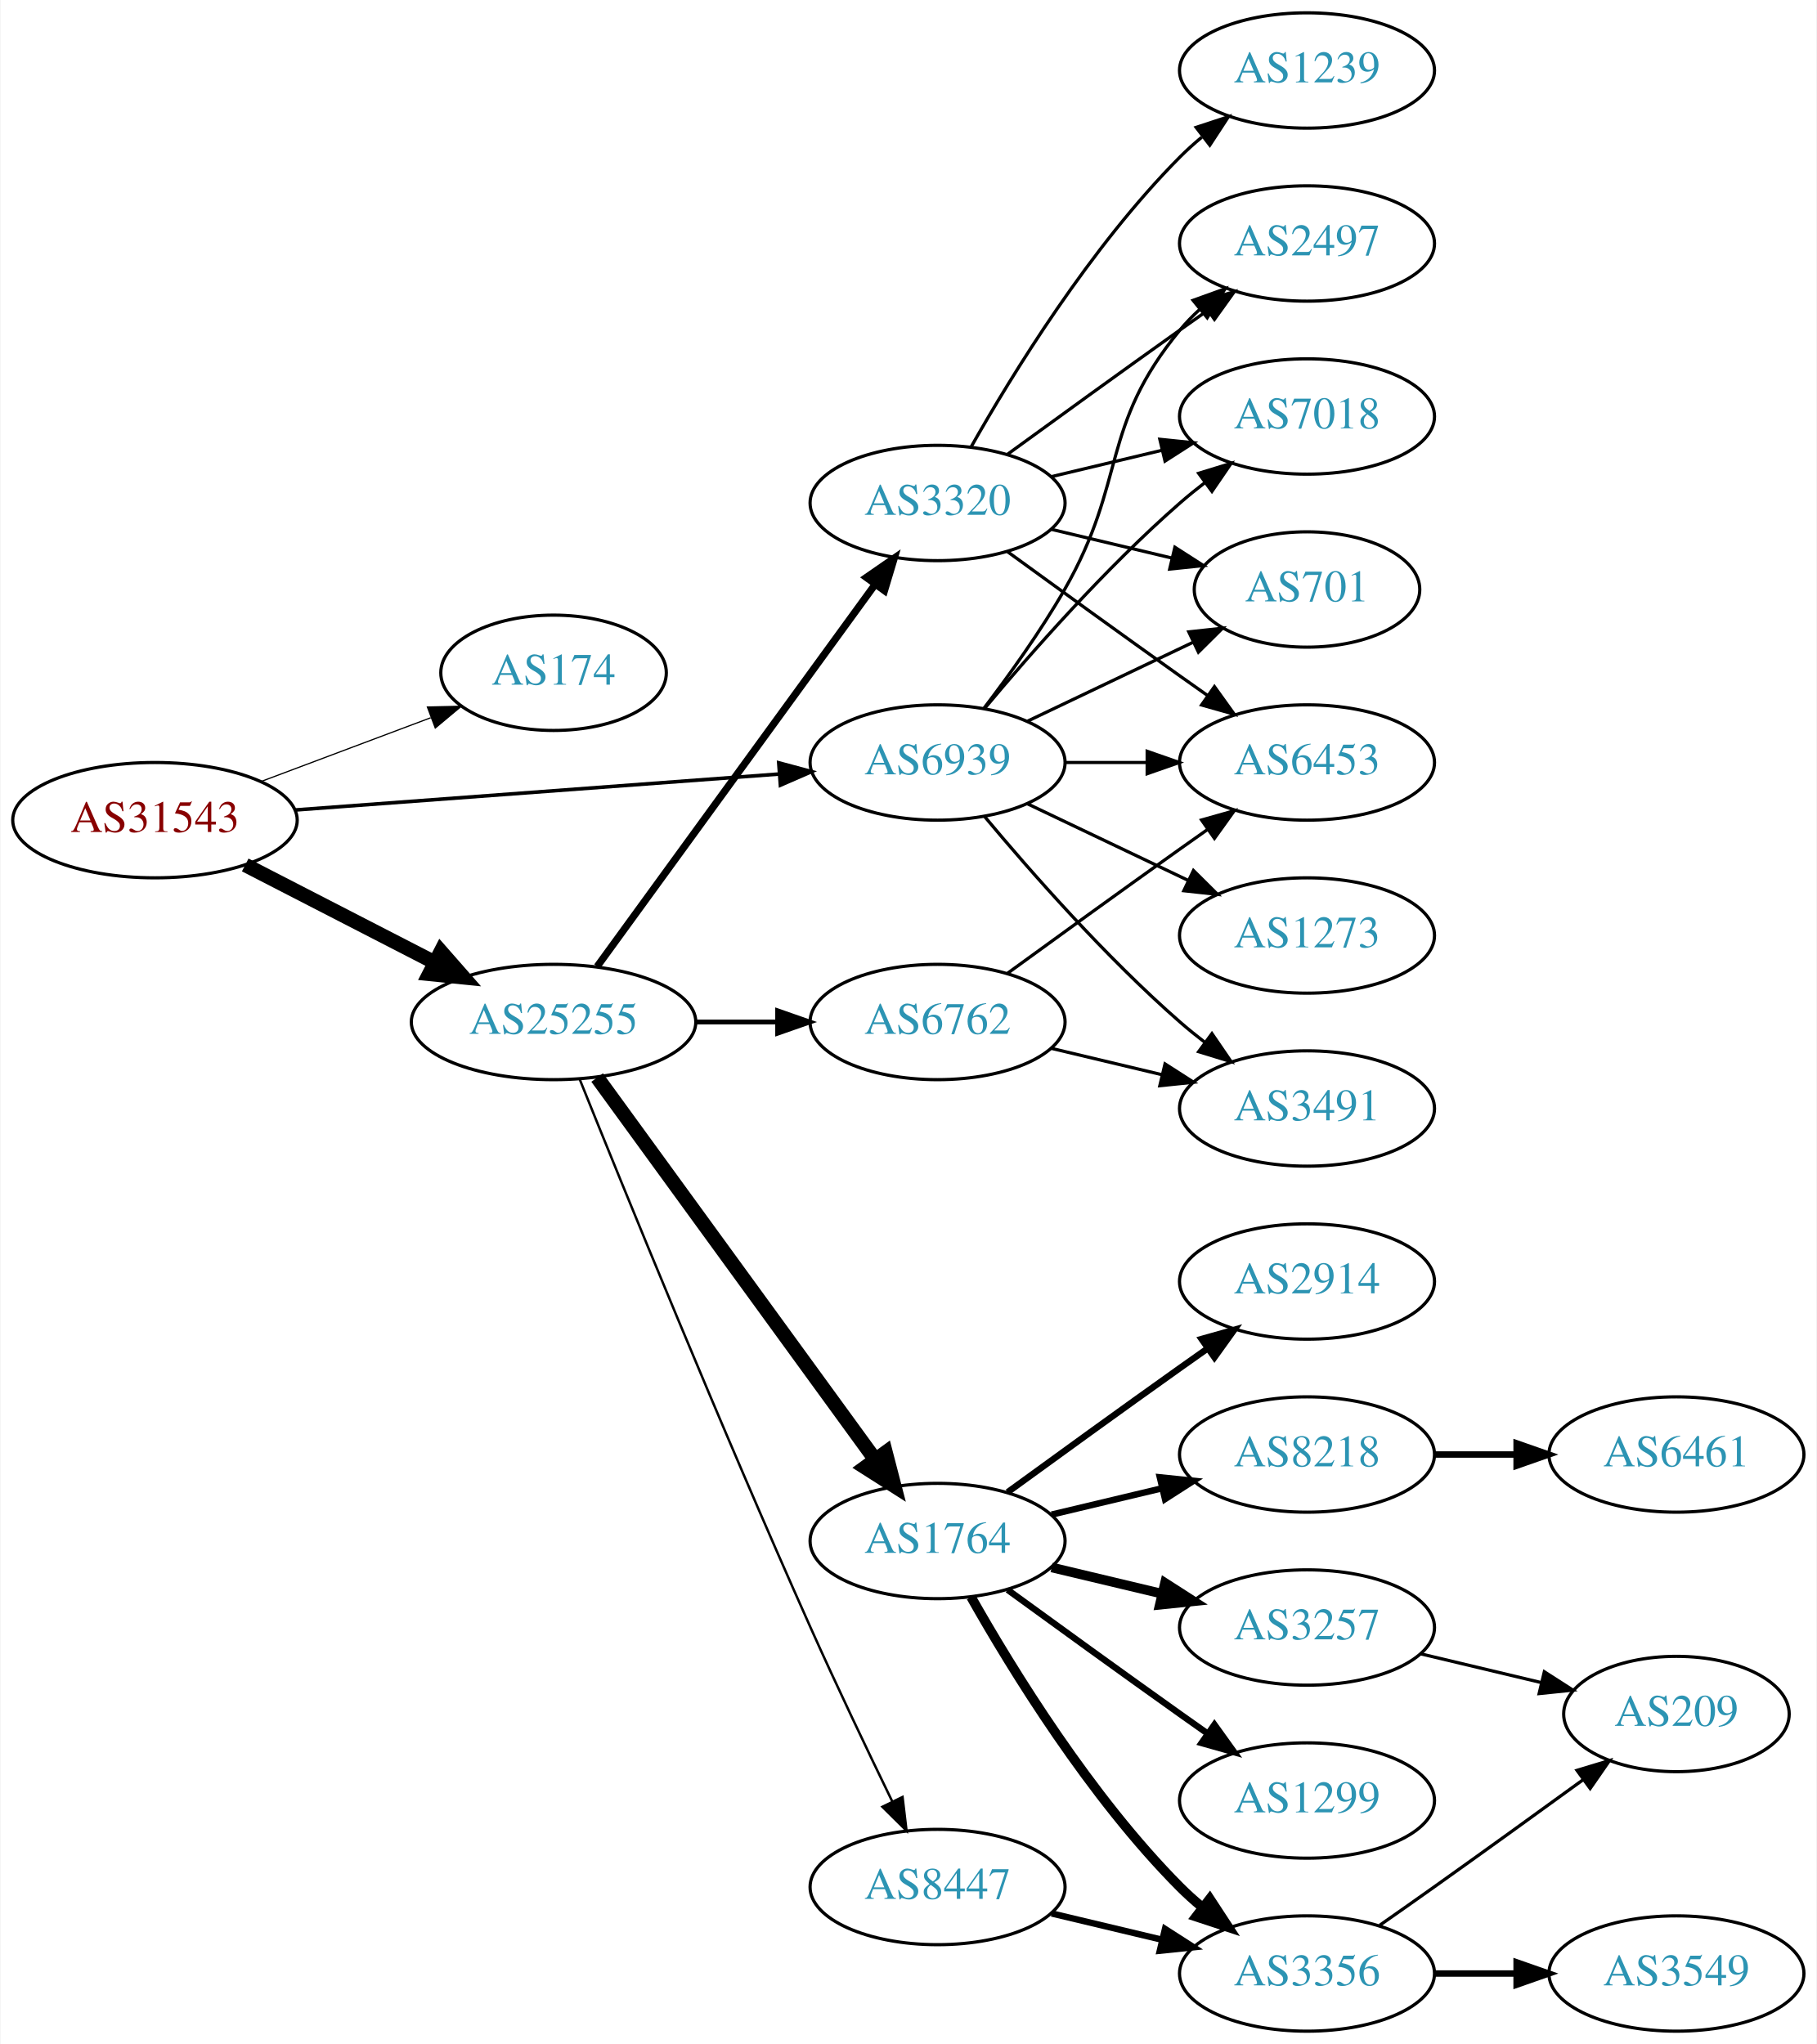
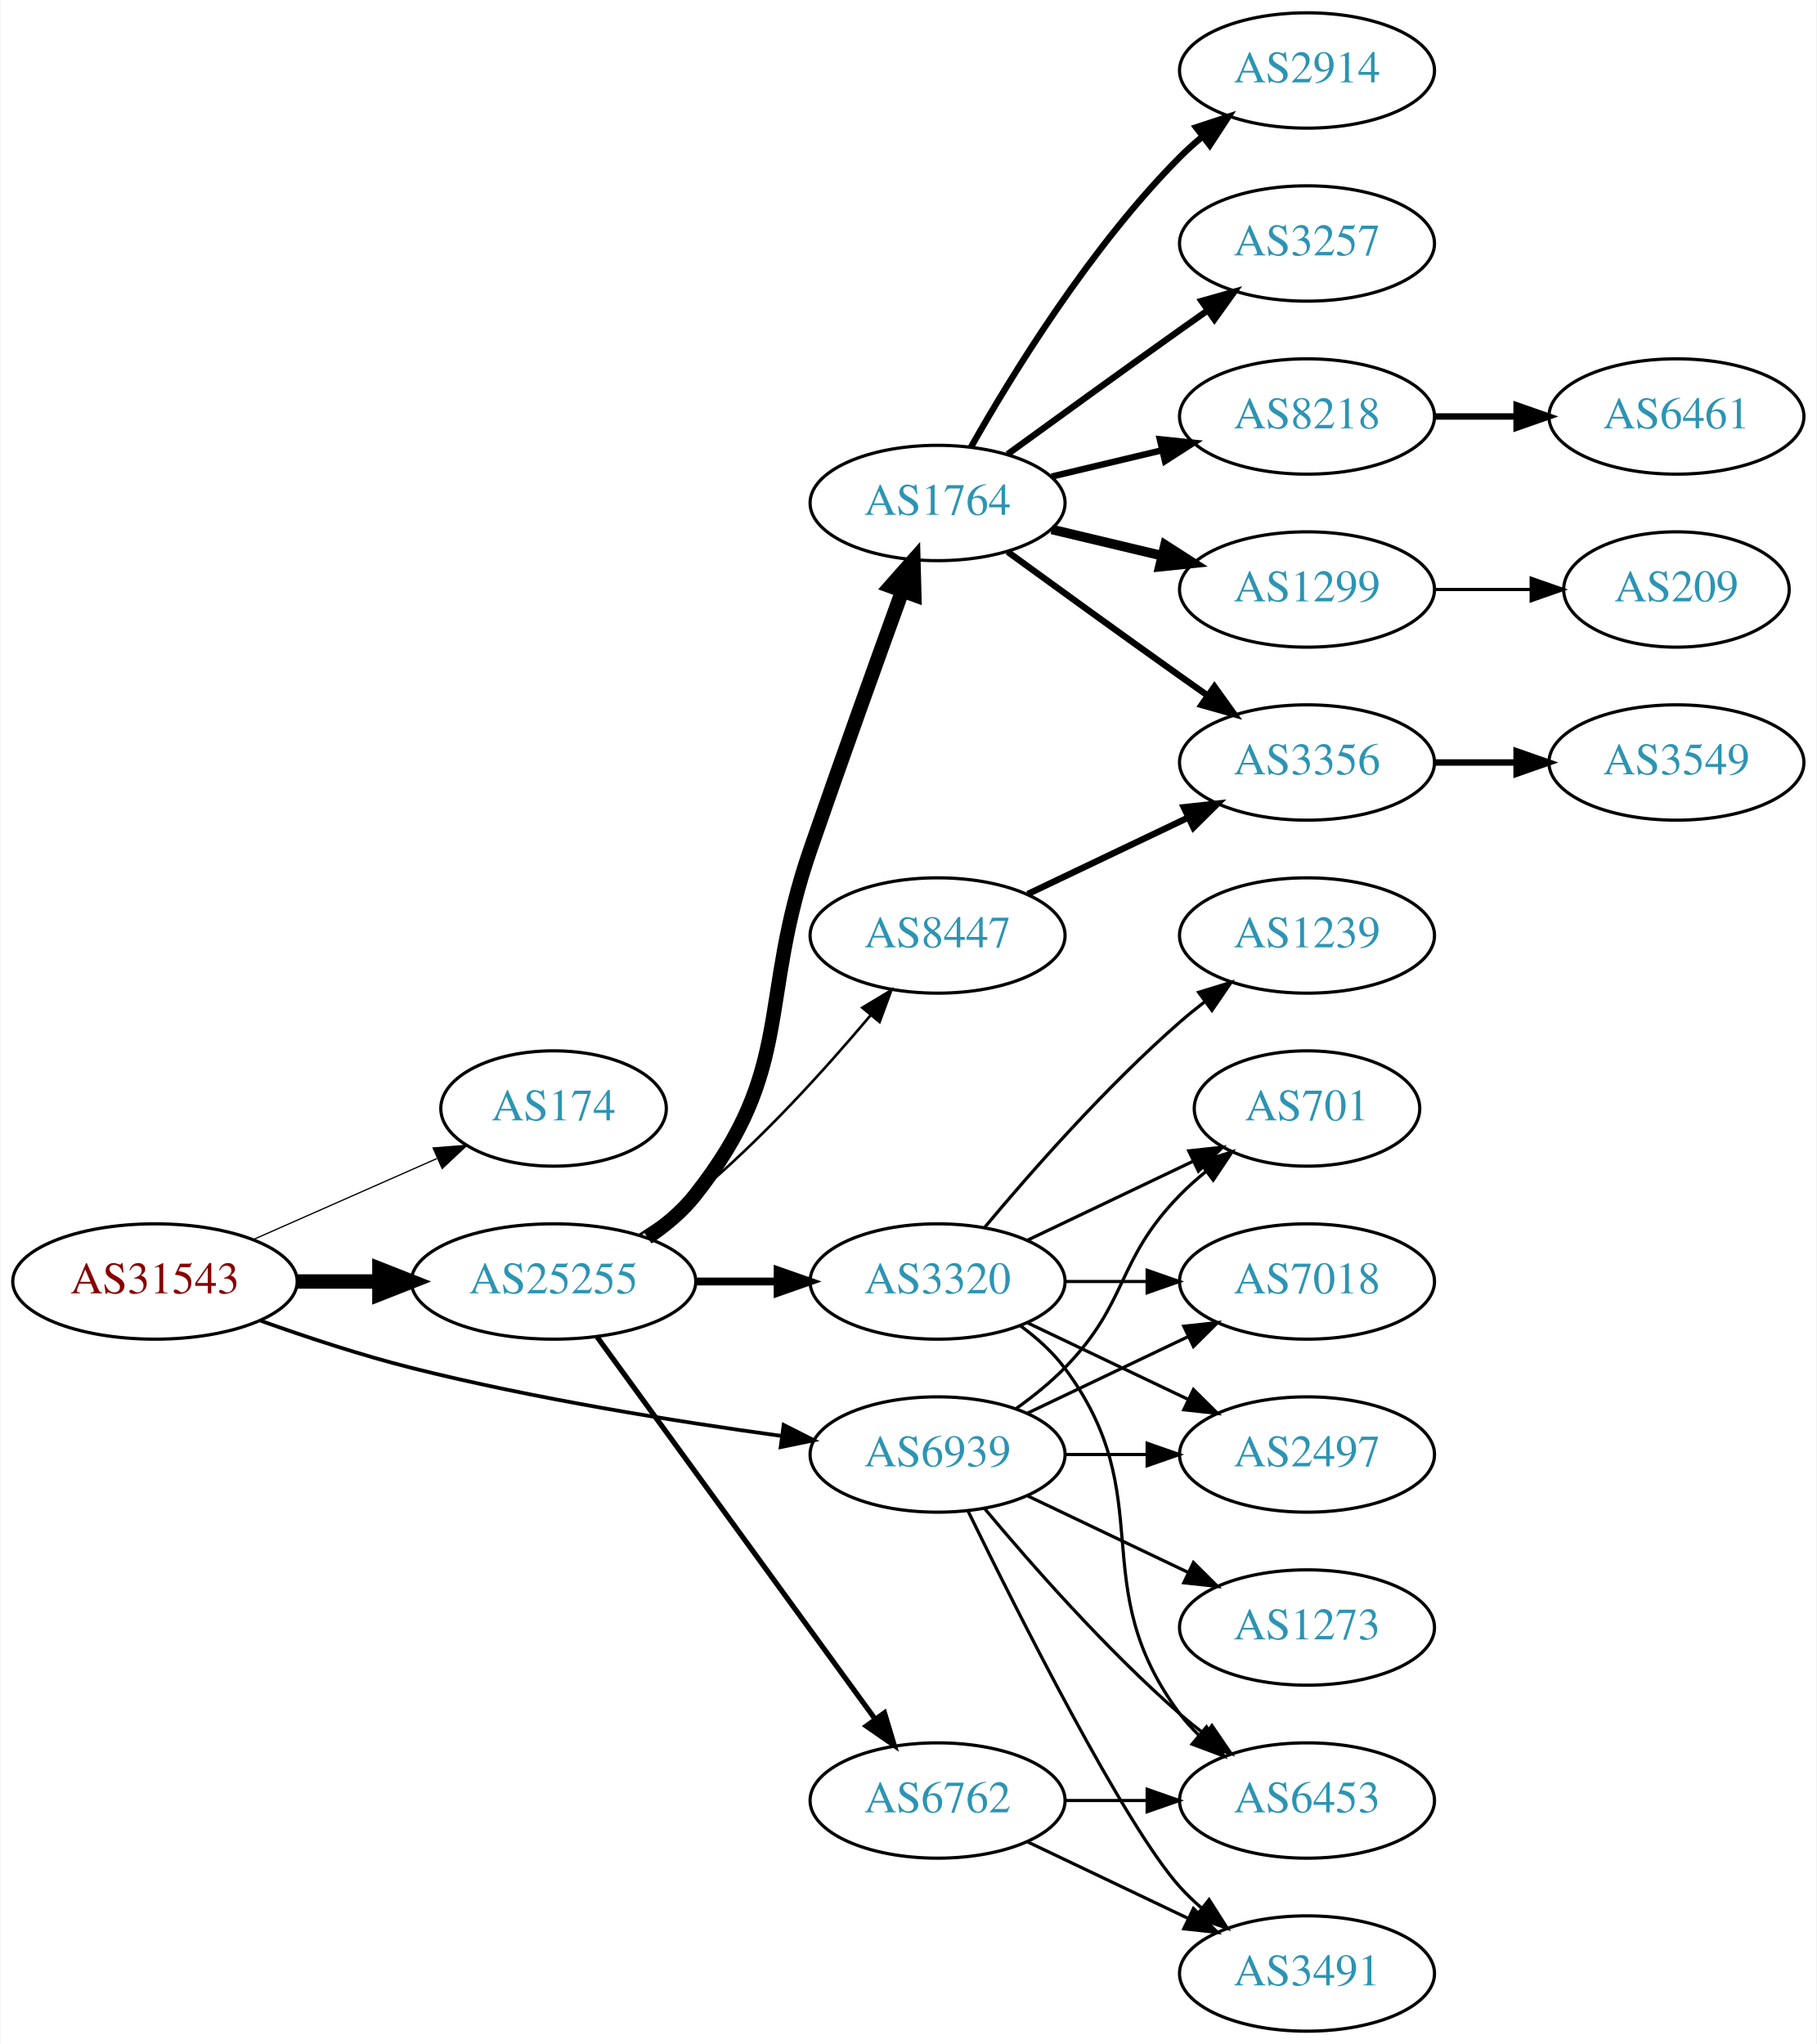
<svg xmlns="http://www.w3.org/2000/svg" xmlns:xlink="http://www.w3.org/1999/xlink" width="567pt" height="638pt" viewBox="0.00 0.00 566.66 638.00">
  <g id="graph0" class="graph" transform="scale(1 1) rotate(0) translate(4 634)">
    <polygon fill="white" stroke="none" points="-4,4 -4,-634 562.663,-634 562.663,4 -4,4" />
    <g id="node1" class="node">
      <g id="a_node1">
        <a xlink:href="/asn/31543" xlink:title="AS31543 ~ myNET gmbh [AT]">
-           <ellipse fill="#ffffff" stroke="black" cx="44.196" cy="-378" rx="44.393" ry="18" />
-           <text text-anchor="middle" x="44.196" y="-374.3" font-family="Times,serif" font-size="14.00" fill="#880000">AS31543</text>
+           <ellipse fill="#ffffff" stroke="black" cx="44.196" cy="-234" rx="44.393" ry="18" />
+           <text text-anchor="middle" x="44.196" y="-230.3" font-family="Times,serif" font-size="14.00" fill="#880000">AS31543</text>
        </a>
      </g>
    </g>
    <g id="node2" class="node">
      <g id="a_node2">
        <a xlink:href="/asn/174" xlink:title="AS174 ~ Cogent Communications [US]">
-           <ellipse fill="#ffffff" stroke="black" cx="168.588" cy="-424" rx="35.194" ry="18" />
-           <text text-anchor="middle" x="168.588" y="-420.3" font-family="Times,serif" font-size="14.00" fill="#2c94b3">AS174</text>
+           <ellipse fill="#ffffff" stroke="black" cx="168.588" cy="-288" rx="35.194" ry="18" />
+           <text text-anchor="middle" x="168.588" y="-284.3" font-family="Times,serif" font-size="14.00" fill="#2c94b3">AS174</text>
        </a>
      </g>
    </g>
    <g id="edge1" class="edge">
-       <path fill="none" stroke="black" stroke-width="0.375" d="M77.353,-390.086C93.576,-396.183 113.342,-403.612 130.235,-409.961" />
-       <polygon fill="black" stroke="black" stroke-width="0.375" points="129.209,-413.315 139.801,-413.556 131.672,-406.762 129.209,-413.315" />
+       <path fill="none" stroke="black" stroke-width="0.391" d="M74.824,-247.072C92.095,-254.692 113.985,-264.35 132.164,-272.371" />
+       <polygon fill="black" stroke="black" stroke-width="0.391" points="130.995,-275.68 141.557,-276.515 133.821,-269.276 130.995,-275.68" />
    </g>
    <g id="node3" class="node">
      <g id="a_node3">
        <a xlink:href="/asn/25255" xlink:title="AS25255 ~ ==&gt; TELE2 AUSTRIA &lt;== [AT]">
-           <ellipse fill="#ffffff" stroke="black" cx="168.588" cy="-315" rx="44.393" ry="18" />
-           <text text-anchor="middle" x="168.588" y="-311.3" font-family="Times,serif" font-size="14.00" fill="#2c94b3">AS25255</text>
+           <ellipse fill="#ffffff" stroke="black" cx="168.588" cy="-234" rx="44.393" ry="18" />
+           <text text-anchor="middle" x="168.588" y="-230.3" font-family="Times,serif" font-size="14.00" fill="#2c94b3">AS25255</text>
        </a>
      </g>
    </g>
    <g id="edge2" class="edge">
-       <path fill="none" stroke="black" stroke-width="4.5" d="M72.359,-364.018C89.789,-355.046 112.62,-343.294 131.558,-333.546" />
-       <polygon fill="black" stroke="black" stroke-width="4.5" points="133.412,-337.02 140.501,-328.943 129.808,-330.018 133.412,-337.02" />
+       <path fill="none" stroke="black" stroke-width="4.5" d="M88.692,-234C96.898,-234 105.569,-234 114.041,-234" />
+       <polygon fill="black" stroke="black" stroke-width="4.5" points="114.233,-237.938 124.233,-234 114.233,-230.063 114.233,-237.938" />
    </g>
    <g id="node4" class="node">
      <g id="a_node4">
        <a xlink:href="/asn/6939" xlink:title="AS6939 ~ Hurricane Electric LLC [US]">
-           <ellipse fill="#ffffff" stroke="black" cx="288.431" cy="-396" rx="39.794" ry="18" />
-           <text text-anchor="middle" x="288.431" y="-392.3" font-family="Times,serif" font-size="14.00" fill="#2c94b3">AS6939</text>
+           <ellipse fill="#ffffff" stroke="black" cx="288.431" cy="-180" rx="39.794" ry="18" />
+           <text text-anchor="middle" x="288.431" y="-176.3" font-family="Times,serif" font-size="14.00" fill="#2c94b3">AS6939</text>
        </a>
      </g>
    </g>
    <g id="edge3" class="edge">
-       <path fill="none" stroke="black" stroke-width="1.125" d="M87.945,-381.177C130.194,-384.316 194.739,-389.112 238.894,-392.393" />
-       <polygon fill="black" stroke="black" stroke-width="1.125" points="238.866,-395.901 249.098,-393.152 239.385,-388.92 238.866,-395.901" />
+       <path fill="none" stroke="black" stroke-width="1.174" d="M77.203,-221.748C91.483,-216.631 108.614,-210.967 124.392,-207 162.681,-197.372 206.915,-190.294 239.64,-185.805" />
+       <polygon fill="black" stroke="black" stroke-width="1.174" points="240.391,-189.236 249.838,-184.439 239.462,-182.298 240.391,-189.236" />
    </g>
    <g id="node5" class="node">
      <g id="a_node5">
-         <a xlink:href="/asn/6762" xlink:title="AS6762 ~ TELECOM ITALIA SPARKLE S.p.A. [IT]">
-           <ellipse fill="#ffffff" stroke="black" cx="288.431" cy="-315" rx="39.794" ry="18" />
-           <text text-anchor="middle" x="288.431" y="-311.3" font-family="Times,serif" font-size="14.00" fill="#2c94b3">AS6762</text>
+         <a xlink:href="/asn/1764" xlink:title="AS1764 ~ NEXTLAYER-AS [AT]">
+           <ellipse fill="#ffffff" stroke="black" cx="288.431" cy="-477" rx="39.794" ry="18" />
+           <text text-anchor="middle" x="288.431" y="-473.3" font-family="Times,serif" font-size="14.00" fill="#2c94b3">AS1764</text>
        </a>
      </g>
    </g>
    <g id="edge4" class="edge">
-       <path fill="none" stroke="black" stroke-width="1.5" d="M212.799,-315C221.112,-315 229.875,-315 238.357,-315" />
-       <polygon fill="black" stroke="black" stroke-width="1.5" points="238.516,-318.5 248.516,-315 238.516,-311.5 238.516,-318.5" />
+       <path fill="none" stroke="black" stroke-width="4.5" d="M197.904,-247.739C203.419,-251.433 208.736,-255.858 212.784,-261 244.083,-300.754 232.26,-321.178 248.784,-369 258.273,-396.461 269.498,-427.699 277.399,-449.49" />
+       <polygon fill="black" stroke="black" stroke-width="4.5" points="273.767,-451.025 280.883,-459.079 281.169,-448.336 273.767,-451.025" />
    </g>
    <g id="node6" class="node">
      <g id="a_node6">
-         <a xlink:href="/asn/1764" xlink:title="AS1764 ~ NEXTLAYER-AS [AT]">
-           <ellipse fill="#ffffff" stroke="black" cx="288.431" cy="-153" rx="39.794" ry="18" />
-           <text text-anchor="middle" x="288.431" y="-149.3" font-family="Times,serif" font-size="14.00" fill="#2c94b3">AS1764</text>
+         <a xlink:href="/asn/6762" xlink:title="AS6762 ~ TELECOM ITALIA SPARKLE S.p.A. [IT]">
+           <ellipse fill="#ffffff" stroke="black" cx="288.431" cy="-72" rx="39.794" ry="18" />
+           <text text-anchor="middle" x="288.431" y="-68.3" font-family="Times,serif" font-size="14.00" fill="#2c94b3">AS6762</text>
        </a>
      </g>
    </g>
    <g id="edge5" class="edge">
-       <path fill="none" stroke="black" stroke-width="4.5" d="M182.199,-297.663C203.02,-269.04 244.683,-211.767 268.871,-178.514" />
-       <polygon fill="black" stroke="black" stroke-width="4.5" points="272.212,-180.615 274.91,-170.212 265.844,-175.983 272.212,-180.615" />
+       <path fill="none" stroke="black" stroke-width="1.636" d="M182.199,-216.663C203.02,-188.04 244.683,-130.767 268.871,-97.514" />
+       <polygon fill="black" stroke="black" stroke-width="1.636" points="271.858,-99.358 274.91,-89.212 266.197,-95.24 271.858,-99.358" />
    </g>
    <g id="node7" class="node">
      <g id="a_node7">
        <a xlink:href="/asn/3320" xlink:title="AS3320 ~ DTAG [DE]">
-           <ellipse fill="#ffffff" stroke="black" cx="288.431" cy="-477" rx="39.794" ry="18" />
-           <text text-anchor="middle" x="288.431" y="-473.3" font-family="Times,serif" font-size="14.00" fill="#2c94b3">AS3320</text>
+           <ellipse fill="#ffffff" stroke="black" cx="288.431" cy="-234" rx="39.794" ry="18" />
+           <text text-anchor="middle" x="288.431" y="-230.3" font-family="Times,serif" font-size="14.00" fill="#2c94b3">AS3320</text>
        </a>
      </g>
    </g>
    <g id="edge6" class="edge">
-       <path fill="none" stroke="black" stroke-width="2.25" d="M182.199,-332.337C203.02,-360.96 244.683,-418.233 268.871,-451.486" />
-       <polygon fill="black" stroke="black" stroke-width="2.25" points="266.197,-453.76 274.91,-459.788 271.858,-449.642 266.197,-453.76" />
+       <path fill="none" stroke="black" stroke-width="2.455" d="M212.799,-234C221.112,-234 229.875,-234 238.357,-234" />
+       <polygon fill="black" stroke="black" stroke-width="2.455" points="238.516,-237.5 248.516,-234 238.516,-230.5 238.516,-237.5" />
    </g>
    <g id="node8" class="node">
      <g id="a_node8">
        <a xlink:href="/asn/8447" xlink:title="AS8447 ~ A1 Telekom Austria AG [AT]">
-           <ellipse fill="#ffffff" stroke="black" cx="288.431" cy="-45" rx="39.794" ry="18" />
-           <text text-anchor="middle" x="288.431" y="-41.3" font-family="Times,serif" font-size="14.00" fill="#2c94b3">AS8447</text>
+           <ellipse fill="#ffffff" stroke="black" cx="288.431" cy="-342" rx="39.794" ry="18" />
+           <text text-anchor="middle" x="288.431" y="-338.3" font-family="Times,serif" font-size="14.00" fill="#2c94b3">AS8447</text>
        </a>
      </g>
    </g>
    <g id="edge7" class="edge">
-       <path fill="none" stroke="black" stroke-width="0.75" d="M176.729,-297.158C190.279,-263.484 220.87,-188.343 248.784,-126 256.957,-107.746 266.65,-87.434 274.284,-71.716" />
-       <polygon fill="black" stroke="black" stroke-width="0.75" points="277.501,-73.105 278.74,-62.583 271.21,-70.036 277.501,-73.105" />
+       <path fill="none" stroke="black" stroke-width="0.818" d="M195.497,-248.621C201.391,-252.369 207.475,-256.596 212.784,-261 233.15,-277.891 253.306,-300.185 267.531,-317.107" />
+       <polygon fill="black" stroke="black" stroke-width="0.818" points="264.939,-319.465 274.012,-324.935 270.331,-315.001 264.939,-319.465" />
    </g>
    <g id="node15" class="node">
      <g id="a_node15">
-         <a xlink:href="/asn/2497" xlink:title="AS2497 ~ Internet Initiative Japan Inc. [JP]">
-           <ellipse fill="#ffffff" stroke="black" cx="403.724" cy="-558" rx="39.794" ry="18" />
-           <text text-anchor="middle" x="403.724" y="-554.3" font-family="Times,serif" font-size="14.00" fill="#2c94b3">AS2497</text>
-         </a>
-       </g>
-     </g>
-     <g id="edge25" class="edge">
-       <path fill="none" stroke="black" d="M302.892,-412.913C310.785,-423.27 320.634,-436.992 328.077,-450 347.642,-484.194 339.013,-500.606 364.077,-531 365.932,-533.25 368.02,-535.396 370.238,-537.424" />
-       <polygon fill="black" stroke="black" points="368.174,-540.256 378.143,-543.844 372.587,-534.823 368.174,-540.256" />
+         <a xlink:href="/asn/6453" xlink:title="AS6453 ~ TATA COMMUNICATIONS (AMERICA) INC [US]">
+           <ellipse fill="#ffffff" stroke="black" cx="403.724" cy="-72" rx="39.794" ry="18" />
+           <text text-anchor="middle" x="403.724" y="-68.3" font-family="Times,serif" font-size="14.00" fill="#2c94b3">AS6453</text>
+         </a>
+       </g>
+     </g>
+     <g id="edge23" class="edge">
+       <path fill="none" stroke="black" d="M303.061,-163.183C317.343,-146.071 340.89,-119.255 364.077,-99 366.543,-96.846 369.182,-94.706 371.879,-92.628" />
+       <polygon fill="black" stroke="black" points="374.052,-95.375 380.033,-86.63 369.904,-89.736 374.052,-95.375" />
    </g>
    <g id="node16" class="node">
      <g id="a_node16">
-         <a xlink:href="/asn/7018" xlink:title="AS7018 ~ AT&amp;T Services, Inc. [US]">
-           <ellipse fill="#ffffff" stroke="black" cx="403.724" cy="-504" rx="39.794" ry="18" />
-           <text text-anchor="middle" x="403.724" y="-500.3" font-family="Times,serif" font-size="14.00" fill="#2c94b3">AS7018</text>
-         </a>
-       </g>
-     </g>
-     <g id="edge28" class="edge">
-       <path fill="none" stroke="black" d="M303.061,-412.817C317.343,-429.929 340.89,-456.745 364.077,-477 366.543,-479.154 369.182,-481.294 371.879,-483.372" />
-       <polygon fill="black" stroke="black" points="369.904,-486.264 380.033,-489.37 374.052,-480.625 369.904,-486.264" />
+         <a xlink:href="/asn/3491" xlink:title="AS3491 ~ PCCW Global, Inc. [US]">
+           <ellipse fill="#ffffff" stroke="black" cx="403.724" cy="-18" rx="39.794" ry="18" />
+           <text text-anchor="middle" x="403.724" y="-14.3" font-family="Times,serif" font-size="14.00" fill="#2c94b3">AS3491</text>
+         </a>
+       </g>
+     </g>
+     <g id="edge26" class="edge">
+       <path fill="none" stroke="black" d="M297.869,-162.489C313.487,-130.491 346.874,-64.107 364.077,-45 366.08,-42.776 368.298,-40.637 370.631,-38.603" />
+       <polygon fill="black" stroke="black" points="373.161,-41.065 378.85,-32.127 368.829,-35.567 373.161,-41.065" />
    </g>
    <g id="node17" class="node">
      <g id="a_node17">
-         <a xlink:href="/asn/6453" xlink:title="AS6453 ~ TATA COMMUNICATIONS (AMERICA) INC [US]">
-           <ellipse fill="#ffffff" stroke="black" cx="403.724" cy="-396" rx="39.794" ry="18" />
-           <text text-anchor="middle" x="403.724" y="-392.3" font-family="Times,serif" font-size="14.00" fill="#2c94b3">AS6453</text>
-         </a>
-       </g>
-     </g>
-     <g id="edge27" class="edge">
-       <path fill="none" stroke="black" d="M328.103,-396C336.306,-396 345.07,-396 353.602,-396" />
-       <polygon fill="black" stroke="black" points="353.841,-399.5 363.841,-396 353.841,-392.5 353.841,-399.5" />
+         <a xlink:href="/asn/2497" xlink:title="AS2497 ~ Internet Initiative Japan Inc. [JP]">
+           <ellipse fill="#ffffff" stroke="black" cx="403.724" cy="-180" rx="39.794" ry="18" />
+           <text text-anchor="middle" x="403.724" y="-176.3" font-family="Times,serif" font-size="14.00" fill="#2c94b3">AS2497</text>
+         </a>
+       </g>
+     </g>
+     <g id="edge25" class="edge">
+       <path fill="none" stroke="black" d="M328.103,-180C336.306,-180 345.07,-180 353.602,-180" />
+       <polygon fill="black" stroke="black" points="353.841,-183.5 363.841,-180 353.841,-176.5 353.841,-183.5" />
    </g>
    <g id="node18" class="node">
      <g id="a_node18">
        <a xlink:href="/asn/701" xlink:title="AS701 ~ UUNET [US]">
-           <ellipse fill="#ffffff" stroke="black" cx="403.724" cy="-450" rx="35.194" ry="18" />
-           <text text-anchor="middle" x="403.724" y="-446.3" font-family="Times,serif" font-size="14.00" fill="#2c94b3">AS701</text>
+           <ellipse fill="#ffffff" stroke="black" cx="403.724" cy="-288" rx="35.194" ry="18" />
+           <text text-anchor="middle" x="403.724" y="-284.3" font-family="Times,serif" font-size="14.00" fill="#2c94b3">AS701</text>
+         </a>
+       </g>
+     </g>
+     <g id="edge27" class="edge">
+       <path fill="none" stroke="black" d="M313.025,-194.389C318.281,-198.148 323.613,-202.437 328.077,-207 348.25,-227.617 343.905,-240.383 364.077,-261 366.556,-263.534 369.303,-265.983 372.156,-268.304" />
+       <polygon fill="black" stroke="black" points="370.247,-271.248 380.341,-274.468 374.458,-265.657 370.247,-271.248" />
+     </g>
+     <g id="node19" class="node">
+       <g id="a_node19">
+         <a xlink:href="/asn/7018" xlink:title="AS7018 ~ AT&amp;T Services, Inc. [US]">
+           <ellipse fill="#ffffff" stroke="black" cx="403.724" cy="-234" rx="39.794" ry="18" />
+           <text text-anchor="middle" x="403.724" y="-230.3" font-family="Times,serif" font-size="14.00" fill="#2c94b3">AS7018</text>
+         </a>
+       </g>
+     </g>
+     <g id="edge28" class="edge">
+       <path fill="none" stroke="black" d="M316.567,-192.934C331.561,-200.081 350.382,-209.052 366.605,-216.785" />
+       <polygon fill="black" stroke="black" points="365.276,-220.028 375.809,-221.171 368.288,-213.709 365.276,-220.028" />
+     </g>
+     <g id="node22" class="node">
+       <g id="a_node22">
+         <a xlink:href="/asn/1273" xlink:title="AS1273 ~ Vodafone Group PLC [EU]">
+           <ellipse fill="#ffffff" stroke="black" cx="403.724" cy="-126" rx="39.794" ry="18" />
+           <text text-anchor="middle" x="403.724" y="-122.3" font-family="Times,serif" font-size="14.00" fill="#2c94b3">AS1273</text>
        </a>
      </g>
    </g>
    <g id="edge24" class="edge">
-       <path fill="none" stroke="black" d="M316.567,-408.934C331.999,-416.29 351.485,-425.577 368.02,-433.459" />
-       <polygon fill="black" stroke="black" points="366.828,-436.768 377.361,-437.911 369.84,-430.449 366.828,-436.768" />
-     </g>
-     <g id="node20" class="node">
-       <g id="a_node20">
-         <a xlink:href="/asn/3491" xlink:title="AS3491 ~ PCCW Global, Inc. [US]">
-           <ellipse fill="#ffffff" stroke="black" cx="403.724" cy="-288" rx="39.794" ry="18" />
-           <text text-anchor="middle" x="403.724" y="-284.3" font-family="Times,serif" font-size="14.00" fill="#2c94b3">AS3491</text>
-         </a>
-       </g>
-     </g>
-     <g id="edge29" class="edge">
-       <path fill="none" stroke="black" d="M303.061,-379.183C317.343,-362.071 340.89,-335.255 364.077,-315 366.543,-312.846 369.182,-310.706 371.879,-308.628" />
-       <polygon fill="black" stroke="black" points="374.052,-311.375 380.033,-302.63 369.904,-305.736 374.052,-311.375" />
-     </g>
-     <g id="node23" class="node">
-       <g id="a_node23">
-         <a xlink:href="/asn/1273" xlink:title="AS1273 ~ Vodafone Group PLC [EU]">
-           <ellipse fill="#ffffff" stroke="black" cx="403.724" cy="-342" rx="39.794" ry="18" />
-           <text text-anchor="middle" x="403.724" y="-338.3" font-family="Times,serif" font-size="14.00" fill="#2c94b3">AS1273</text>
-         </a>
-       </g>
-     </g>
-     <g id="edge26" class="edge">
-       <path fill="none" stroke="black" d="M316.567,-383.066C331.561,-375.919 350.382,-366.948 366.605,-359.215" />
-       <polygon fill="black" stroke="black" points="368.288,-362.291 375.809,-354.829 365.276,-355.972 368.288,-362.291" />
-     </g>
-     <g id="edge20" class="edge">
-       <path fill="none" stroke="black" d="M310.279,-330.222C325.213,-341.091 345.827,-356.025 364.077,-369 366.898,-371.005 369.841,-373.085 372.789,-375.159" />
-       <polygon fill="black" stroke="black" points="370.816,-378.05 381.013,-380.926 374.835,-372.319 370.816,-378.05" />
-     </g>
-     <g id="edge21" class="edge">
-       <path fill="none" stroke="black" d="M324.038,-306.752C334.909,-304.162 347.064,-301.265 358.506,-298.538" />
-       <polygon fill="black" stroke="black" points="359.412,-301.92 368.328,-296.197 357.789,-295.111 359.412,-301.92" />
+       <path fill="none" stroke="black" d="M316.567,-167.066C331.561,-159.919 350.382,-150.948 366.605,-143.215" />
+       <polygon fill="black" stroke="black" points="368.288,-146.291 375.809,-138.829 365.276,-139.972 368.288,-146.291" />
    </g>
    <g id="node9" class="node">
      <g id="a_node9">
-         <a xlink:href="/asn/2914" xlink:title="AS2914 ~ NTT America, Inc. [US]">
-           <ellipse fill="#ffffff" stroke="black" cx="403.724" cy="-234" rx="39.794" ry="18" />
-           <text text-anchor="middle" x="403.724" y="-230.3" font-family="Times,serif" font-size="14.00" fill="#2c94b3">AS2914</text>
+         <a xlink:href="/asn/8218" xlink:title="AS8218 ~ legacy Neotelecoms [FR]">
+           <ellipse fill="#ffffff" stroke="black" cx="403.724" cy="-504" rx="39.794" ry="18" />
+           <text text-anchor="middle" x="403.724" y="-500.3" font-family="Times,serif" font-size="14.00" fill="#2c94b3">AS8218</text>
        </a>
      </g>
    </g>
    <g id="edge8" class="edge">
-       <path fill="none" stroke="black" stroke-width="2" d="M310.279,-168.222C325.213,-179.091 345.827,-194.025 364.077,-207 366.898,-209.005 369.841,-211.085 372.789,-213.159" />
-       <polygon fill="black" stroke="black" stroke-width="2" points="370.816,-216.05 381.013,-218.926 374.835,-210.319 370.816,-216.05" />
+       <path fill="none" stroke="black" stroke-width="2" d="M324.038,-485.248C334.909,-487.838 347.064,-490.735 358.506,-493.462" />
+       <polygon fill="black" stroke="black" stroke-width="2" points="357.789,-496.889 368.328,-495.803 359.412,-490.08 357.789,-496.889" />
    </g>
    <g id="node10" class="node">
      <g id="a_node10">
-         <a xlink:href="/asn/8218" xlink:title="AS8218 ~ legacy Neotelecoms [FR]">
-           <ellipse fill="#ffffff" stroke="black" cx="403.724" cy="-180" rx="39.794" ry="18" />
-           <text text-anchor="middle" x="403.724" y="-176.3" font-family="Times,serif" font-size="14.00" fill="#2c94b3">AS8218</text>
+         <a xlink:href="/asn/1299" xlink:title="AS1299 ~ Telia Carrier [EU]">
+           <ellipse fill="#ffffff" stroke="black" cx="403.724" cy="-450" rx="39.794" ry="18" />
+           <text text-anchor="middle" x="403.724" y="-446.3" font-family="Times,serif" font-size="14.00" fill="#2c94b3">AS1299</text>
        </a>
      </g>
    </g>
    <g id="edge9" class="edge">
-       <path fill="none" stroke="black" stroke-width="2" d="M324.038,-161.248C334.909,-163.838 347.064,-166.735 358.506,-169.462" />
-       <polygon fill="black" stroke="black" stroke-width="2" points="357.789,-172.889 368.328,-171.803 359.412,-166.08 357.789,-172.889" />
+       <path fill="none" stroke="black" stroke-width="3" d="M324.038,-468.752C334.909,-466.162 347.064,-463.265 358.506,-460.538" />
+       <polygon fill="black" stroke="black" stroke-width="3" points="359.412,-463.92 368.328,-458.197 357.789,-457.111 359.412,-463.92" />
    </g>
    <g id="node11" class="node">
      <g id="a_node11">
-         <a xlink:href="/asn/3257" xlink:title="AS3257 ~ GTT [DE]">
-           <ellipse fill="#ffffff" stroke="black" cx="403.724" cy="-126" rx="39.794" ry="18" />
-           <text text-anchor="middle" x="403.724" y="-122.3" font-family="Times,serif" font-size="14.00" fill="#2c94b3">AS3257</text>
+         <a xlink:href="/asn/2914" xlink:title="AS2914 ~ NTT America, Inc. [US]">
+           <ellipse fill="#ffffff" stroke="black" cx="403.724" cy="-612" rx="39.794" ry="18" />
+           <text text-anchor="middle" x="403.724" y="-608.3" font-family="Times,serif" font-size="14.00" fill="#2c94b3">AS2914</text>
        </a>
      </g>
    </g>
    <g id="edge10" class="edge">
-       <path fill="none" stroke="black" stroke-width="3" d="M324.038,-144.752C334.909,-142.162 347.064,-139.265 358.506,-136.538" />
-       <polygon fill="black" stroke="black" stroke-width="3" points="359.412,-139.92 368.328,-134.197 357.789,-133.111 359.412,-139.92" />
+       <path fill="none" stroke="black" stroke-width="2" d="M298.891,-494.49C311.672,-517.096 336.105,-556.886 364.077,-585 366.188,-587.121 368.484,-589.188 370.87,-591.171" />
+       <polygon fill="black" stroke="black" stroke-width="2" points="369.122,-594.242 379.185,-597.556 373.385,-588.69 369.122,-594.242" />
    </g>
    <g id="node12" class="node">
      <g id="a_node12">
-         <a xlink:href="/asn/1299" xlink:title="AS1299 ~ Telia Carrier [EU]">
-           <ellipse fill="#ffffff" stroke="black" cx="403.724" cy="-72" rx="39.794" ry="18" />
-           <text text-anchor="middle" x="403.724" y="-68.3" font-family="Times,serif" font-size="14.00" fill="#2c94b3">AS1299</text>
+         <a xlink:href="/asn/3257" xlink:title="AS3257 ~ GTT [DE]">
+           <ellipse fill="#ffffff" stroke="black" cx="403.724" cy="-558" rx="39.794" ry="18" />
+           <text text-anchor="middle" x="403.724" y="-554.3" font-family="Times,serif" font-size="14.00" fill="#2c94b3">AS3257</text>
        </a>
      </g>
    </g>
    <g id="edge11" class="edge">
-       <path fill="none" stroke="black" stroke-width="2" d="M310.279,-137.778C325.213,-126.909 345.827,-111.975 364.077,-99 366.898,-96.995 369.841,-94.915 372.789,-92.841" />
-       <polygon fill="black" stroke="black" stroke-width="2" points="374.835,-95.681 381.013,-87.074 370.816,-89.95 374.835,-95.681" />
+       <path fill="none" stroke="black" stroke-width="2" d="M310.279,-492.222C325.213,-503.091 345.827,-518.025 364.077,-531 366.898,-533.005 369.841,-535.085 372.789,-537.159" />
+       <polygon fill="black" stroke="black" stroke-width="2" points="370.816,-540.05 381.013,-542.926 374.835,-534.319 370.816,-540.05" />
    </g>
    <g id="node13" class="node">
      <g id="a_node13">
        <a xlink:href="/asn/3356" xlink:title="AS3356 ~ Level 3 Parent, LLC [US]">
-           <ellipse fill="#ffffff" stroke="black" cx="403.724" cy="-18" rx="39.794" ry="18" />
-           <text text-anchor="middle" x="403.724" y="-14.3" font-family="Times,serif" font-size="14.00" fill="#2c94b3">AS3356</text>
+           <ellipse fill="#ffffff" stroke="black" cx="403.724" cy="-396" rx="39.794" ry="18" />
+           <text text-anchor="middle" x="403.724" y="-392.3" font-family="Times,serif" font-size="14.00" fill="#2c94b3">AS3356</text>
        </a>
      </g>
    </g>
    <g id="edge12" class="edge">
-       <path fill="none" stroke="black" stroke-width="3" d="M298.891,-135.51C311.672,-112.904 336.105,-73.114 364.077,-45 366.188,-42.879 368.484,-40.812 370.87,-38.829" />
-       <polygon fill="black" stroke="black" stroke-width="3" points="373.385,-41.31 379.185,-32.444 369.122,-35.758 373.385,-41.31" />
+       <path fill="none" stroke="black" stroke-width="2" d="M310.279,-461.778C325.213,-450.909 345.827,-435.975 364.077,-423 366.898,-420.995 369.841,-418.915 372.789,-416.841" />
+       <polygon fill="black" stroke="black" stroke-width="2" points="374.835,-419.681 381.013,-411.074 370.816,-413.95 374.835,-419.681" />
+     </g>
+     <g id="edge14" class="edge">
+       <path fill="none" stroke="black" d="M328.103,-72C336.306,-72 345.07,-72 353.602,-72" />
+       <polygon fill="black" stroke="black" points="353.841,-75.5 363.841,-72 353.841,-68.5 353.841,-75.5" />
    </g>
    <g id="edge15" class="edge">
-       <path fill="none" stroke="black" d="M310.279,-492.222C325.213,-503.091 345.827,-518.025 364.077,-531 366.898,-533.005 369.841,-535.085 372.789,-537.159" />
-       <polygon fill="black" stroke="black" points="370.816,-540.05 381.013,-542.926 374.835,-534.319 370.816,-540.05" />
+       <path fill="none" stroke="black" d="M316.567,-59.066C331.561,-51.919 350.382,-42.948 366.605,-35.215" />
+       <polygon fill="black" stroke="black" points="368.288,-38.291 375.809,-30.829 365.276,-31.972 368.288,-38.291" />
+     </g>
+     <g id="edge20" class="edge">
+       <path fill="none" stroke="black" d="M314.362,-220.118C319.438,-216.389 324.356,-211.984 328.077,-207 358.349,-166.458 333.806,-139.542 364.077,-99 365.822,-96.664 367.829,-94.455 369.992,-92.383" />
+       <polygon fill="black" stroke="black" points="372.352,-94.973 377.793,-85.882 367.87,-89.595 372.352,-94.973" />
    </g>
    <g id="edge16" class="edge">
-       <path fill="none" stroke="black" d="M324.038,-485.248C334.909,-487.838 347.064,-490.735 358.506,-493.462" />
-       <polygon fill="black" stroke="black" points="357.789,-496.889 368.328,-495.803 359.412,-490.08 357.789,-496.889" />
+       <path fill="none" stroke="black" d="M316.567,-221.066C331.561,-213.919 350.382,-204.948 366.605,-197.215" />
+       <polygon fill="black" stroke="black" points="368.288,-200.291 375.809,-192.829 365.276,-193.972 368.288,-200.291" />
    </g>
    <g id="edge17" class="edge">
-       <path fill="none" stroke="black" d="M310.279,-461.778C325.213,-450.909 345.827,-435.975 364.077,-423 366.898,-420.995 369.841,-418.915 372.789,-416.841" />
-       <polygon fill="black" stroke="black" points="374.835,-419.681 381.013,-411.074 370.816,-413.95 374.835,-419.681" />
+       <path fill="none" stroke="black" d="M316.567,-246.934C331.999,-254.29 351.485,-263.577 368.02,-271.459" />
+       <polygon fill="black" stroke="black" points="366.828,-274.768 377.361,-275.911 369.84,-268.449 366.828,-274.768" />
    </g>
    <g id="edge18" class="edge">
-       <path fill="none" stroke="black" d="M324.038,-468.752C335.833,-465.942 349.137,-462.771 361.405,-459.847" />
-       <polygon fill="black" stroke="black" points="362.494,-463.186 371.41,-457.463 360.871,-456.376 362.494,-463.186" />
-     </g>
-     <g id="node19" class="node">
-       <g id="a_node19">
+       <path fill="none" stroke="black" d="M328.103,-234C336.306,-234 345.07,-234 353.602,-234" />
+       <polygon fill="black" stroke="black" points="353.841,-237.5 363.841,-234 353.841,-230.5 353.841,-237.5" />
+     </g>
+     <g id="node20" class="node">
+       <g id="a_node20">
        <a xlink:href="/asn/1239" xlink:title="AS1239 ~ Sprint [US]">
-           <ellipse fill="#ffffff" stroke="black" cx="403.724" cy="-612" rx="39.794" ry="18" />
-           <text text-anchor="middle" x="403.724" y="-608.3" font-family="Times,serif" font-size="14.00" fill="#2c94b3">AS1239</text>
+           <ellipse fill="#ffffff" stroke="black" cx="403.724" cy="-342" rx="39.794" ry="18" />
+           <text text-anchor="middle" x="403.724" y="-338.3" font-family="Times,serif" font-size="14.00" fill="#2c94b3">AS1239</text>
        </a>
      </g>
    </g>
    <g id="edge19" class="edge">
-       <path fill="none" stroke="black" d="M298.891,-494.49C311.672,-517.096 336.105,-556.886 364.077,-585 366.188,-587.121 368.484,-589.188 370.87,-591.171" />
-       <polygon fill="black" stroke="black" points="369.122,-594.242 379.185,-597.556 373.385,-588.69 369.122,-594.242" />
-     </g>
-     <g id="edge14" class="edge">
-       <path fill="none" stroke="black" stroke-width="2" d="M324.038,-36.752C334.909,-34.162 347.064,-31.265 358.506,-28.538" />
-       <polygon fill="black" stroke="black" stroke-width="2" points="359.412,-31.92 368.328,-26.197 357.789,-25.111 359.412,-31.92" />
+       <path fill="none" stroke="black" d="M303.061,-250.817C317.343,-267.929 340.89,-294.745 364.077,-315 366.543,-317.154 369.182,-319.294 371.879,-321.372" />
+       <polygon fill="black" stroke="black" points="369.904,-324.264 380.033,-327.37 374.052,-318.625 369.904,-324.264" />
+     </g>
+     <g id="edge21" class="edge">
+       <path fill="none" stroke="black" stroke-width="2" d="M316.567,-354.934C331.561,-362.081 350.382,-371.052 366.605,-378.785" />
+       <polygon fill="black" stroke="black" stroke-width="2" points="365.276,-382.028 375.809,-383.171 368.288,-375.709 365.276,-382.028" />
    </g>
    <g id="node14" class="node">
      <g id="a_node14">
        <a xlink:href="/asn/6461" xlink:title="AS6461 ~ Zayo Bandwidth [US]">
-           <ellipse fill="#ffffff" stroke="black" cx="519.017" cy="-180" rx="39.794" ry="18" />
-           <text text-anchor="middle" x="519.017" y="-176.3" font-family="Times,serif" font-size="14.00" fill="#2c94b3">AS6461</text>
+           <ellipse fill="#ffffff" stroke="black" cx="519.017" cy="-504" rx="39.794" ry="18" />
+           <text text-anchor="middle" x="519.017" y="-500.3" font-family="Times,serif" font-size="14.00" fill="#2c94b3">AS6461</text>
        </a>
      </g>
    </g>
    <g id="edge13" class="edge">
-       <path fill="none" stroke="black" stroke-width="2" d="M443.396,-180C451.599,-180 460.363,-180 468.895,-180" />
-       <polygon fill="black" stroke="black" stroke-width="2" points="469.134,-183.5 479.134,-180 469.134,-176.5 469.134,-183.5" />
-     </g>
-     <g id="node22" class="node">
-       <g id="a_node22">
+       <path fill="none" stroke="black" stroke-width="2" d="M443.396,-504C451.599,-504 460.363,-504 468.895,-504" />
+       <polygon fill="black" stroke="black" stroke-width="2" points="469.134,-507.5 479.134,-504 469.134,-500.5 469.134,-507.5" />
+     </g>
+     <g id="node23" class="node">
+       <g id="a_node23">
        <a xlink:href="/asn/209" xlink:title="AS209 ~ CenturyLink Communications, LLC [US]">
-           <ellipse fill="#ffffff" stroke="black" cx="519.017" cy="-99" rx="35.194" ry="18" />
-           <text text-anchor="middle" x="519.017" y="-95.3" font-family="Times,serif" font-size="14.00" fill="#2c94b3">AS209</text>
-         </a>
-       </g>
-     </g>
-     <g id="edge30" class="edge">
-       <path fill="none" stroke="black" d="M439.331,-117.752C451.125,-114.942 464.43,-111.771 476.698,-108.847" />
-       <polygon fill="black" stroke="black" points="477.787,-112.186 486.703,-106.463 476.164,-105.376 477.787,-112.186" />
+           <ellipse fill="#ffffff" stroke="black" cx="519.017" cy="-450" rx="35.194" ry="18" />
+           <text text-anchor="middle" x="519.017" y="-446.3" font-family="Times,serif" font-size="14.00" fill="#2c94b3">AS209</text>
+         </a>
+       </g>
+     </g>
+     <g id="edge29" class="edge">
+       <path fill="none" stroke="black" d="M443.396,-450C453.101,-450 463.592,-450 473.555,-450" />
+       <polygon fill="black" stroke="black" points="473.691,-453.5 483.691,-450 473.691,-446.5 473.691,-453.5" />
    </g>
    <g id="node21" class="node">
      <g id="a_node21">
        <a xlink:href="/asn/3549" xlink:title="AS3549 ~ Level 3 Parent, LLC [US]">
-           <ellipse fill="#ffffff" stroke="black" cx="519.017" cy="-18" rx="39.794" ry="18" />
-           <text text-anchor="middle" x="519.017" y="-14.3" font-family="Times,serif" font-size="14.00" fill="#2c94b3">AS3549</text>
+           <ellipse fill="#ffffff" stroke="black" cx="519.017" cy="-396" rx="39.794" ry="18" />
+           <text text-anchor="middle" x="519.017" y="-392.3" font-family="Times,serif" font-size="14.00" fill="#2c94b3">AS3549</text>
        </a>
      </g>
    </g>
    <g id="edge22" class="edge">
-       <path fill="none" stroke="black" stroke-width="2" d="M443.396,-18C451.599,-18 460.363,-18 468.895,-18" />
-       <polygon fill="black" stroke="black" stroke-width="2" points="469.134,-21.5 479.134,-18 469.134,-14.5 469.134,-21.5" />
-     </g>
-     <g id="edge23" class="edge">
-       <path fill="none" stroke="black" d="M426.434,-33.074C431.969,-36.943 437.9,-41.111 443.37,-45 458.808,-55.975 475.936,-68.352 489.888,-78.485" />
-       <polygon fill="black" stroke="black" points="487.974,-81.421 498.121,-84.471 492.091,-75.759 487.974,-81.421" />
+       <path fill="none" stroke="black" stroke-width="2" d="M443.396,-396C451.599,-396 460.363,-396 468.895,-396" />
+       <polygon fill="black" stroke="black" stroke-width="2" points="469.134,-399.5 479.134,-396 469.134,-392.5 469.134,-399.5" />
    </g>
  </g>
</svg>
